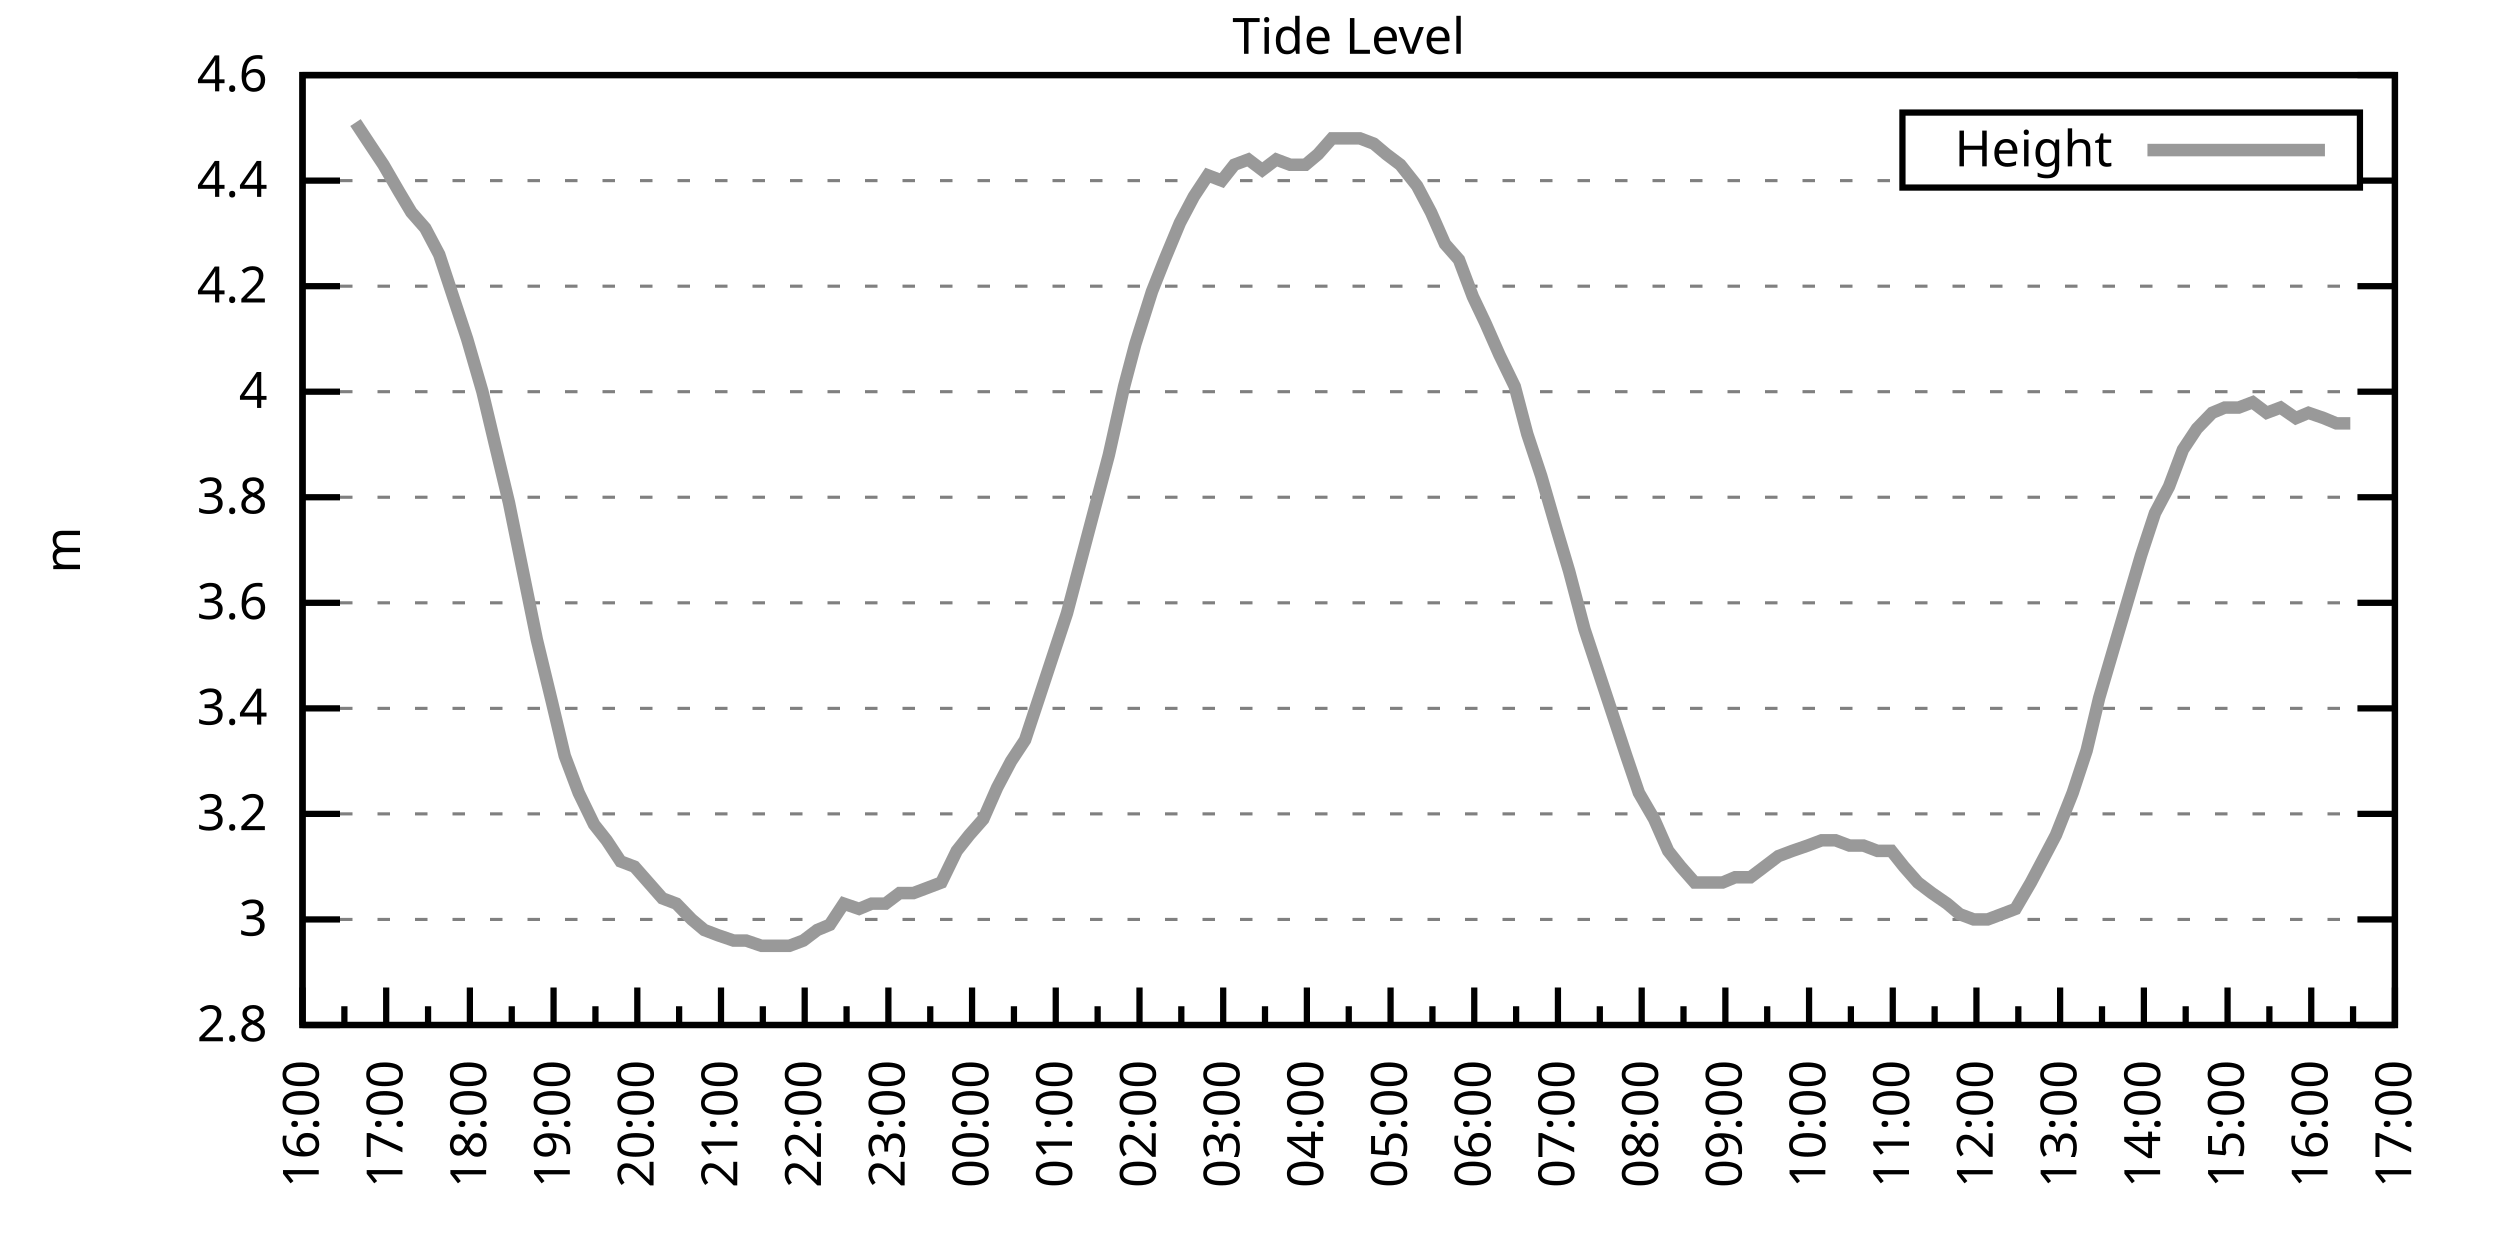
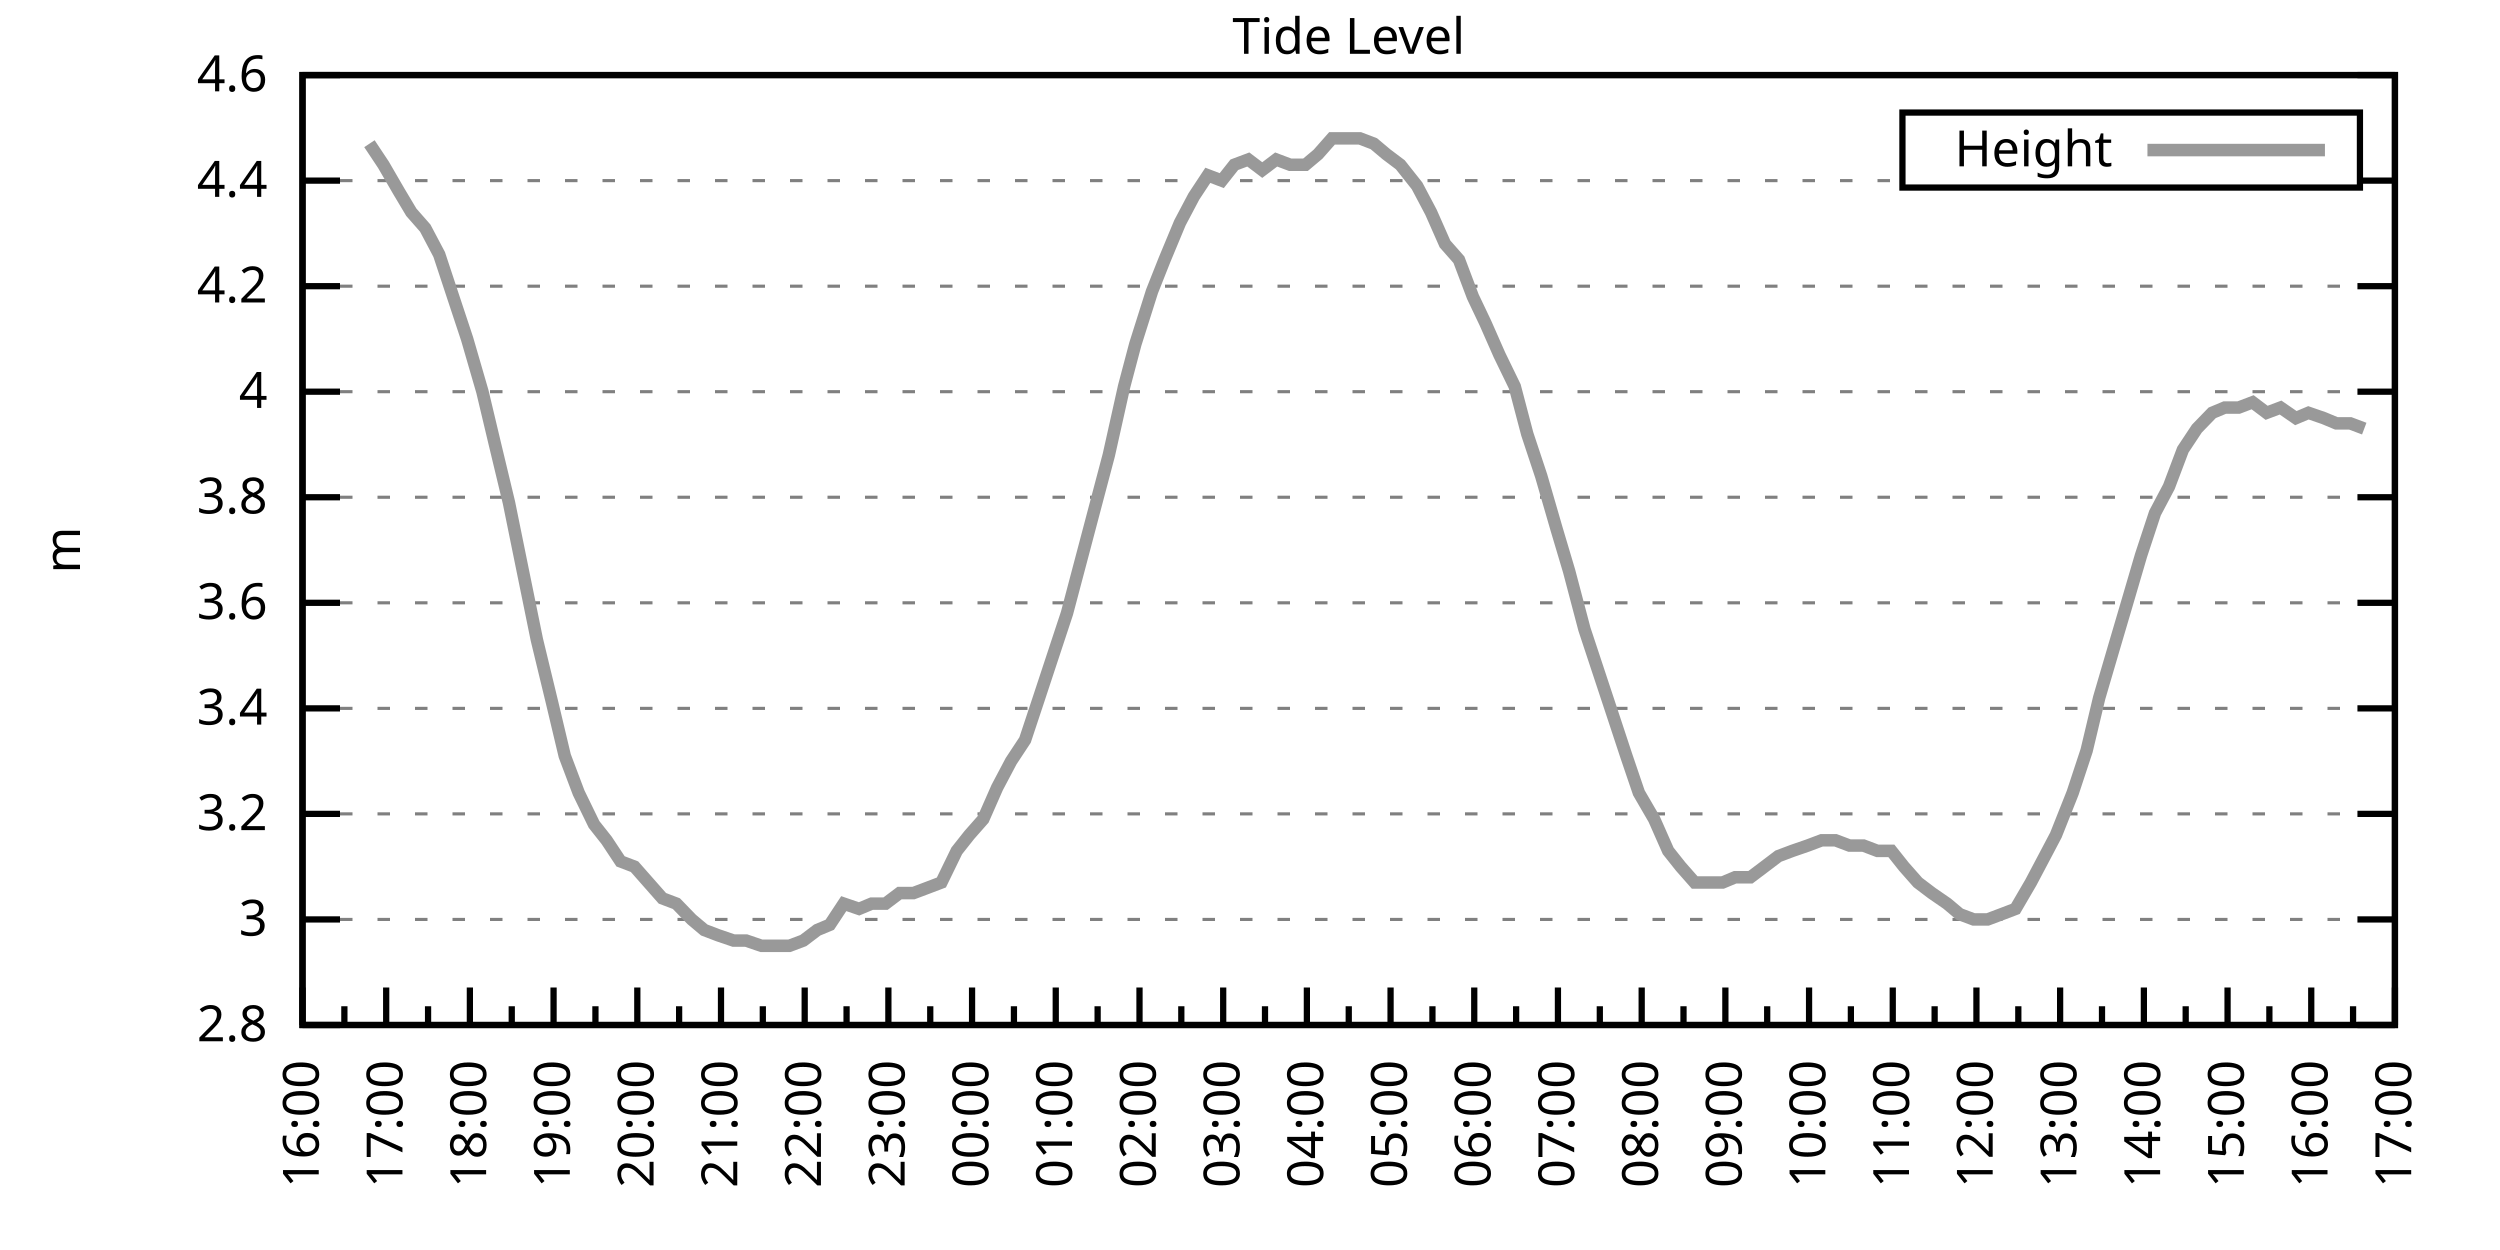
<svg xmlns="http://www.w3.org/2000/svg" xmlns:xlink="http://www.w3.org/1999/xlink" width="400" height="200" viewBox="0 0 400 200">
  <g id="gnuplot_canvas">
    <rect x="0" y="0" width="400" height="200" fill="none" />
    <defs>
      <circle id="gpDot" r="0.5" stroke-width="0.5" stroke="currentColor" />
      <path id="gpPt0" stroke-width="0.333" stroke="currentColor" d="M-1,0 h2 M0,-1 v2" />
      <path id="gpPt1" stroke-width="0.333" stroke="currentColor" d="M-1,-1 L1,1 M1,-1 L-1,1" />
      <path id="gpPt2" stroke-width="0.333" stroke="currentColor" d="M-1,0 L1,0 M0,-1 L0,1 M-1,-1 L1,1 M-1,1 L1,-1" />
      <rect id="gpPt3" stroke-width="0.333" stroke="currentColor" x="-1" y="-1" width="2" height="2" />
      <rect id="gpPt4" stroke-width="0.333" stroke="currentColor" fill="currentColor" x="-1" y="-1" width="2" height="2" />
      <circle id="gpPt5" stroke-width="0.333" stroke="currentColor" cx="0" cy="0" r="1" />
      <use xlink:href="#gpPt5" id="gpPt6" fill="currentColor" stroke="none" />
      <path id="gpPt7" stroke-width="0.333" stroke="currentColor" d="M0,-1.33 L-1.33,0.67 L1.33,0.67 z" />
      <use xlink:href="#gpPt7" id="gpPt8" fill="currentColor" stroke="none" />
      <use xlink:href="#gpPt7" id="gpPt9" stroke="currentColor" transform="rotate(180)" />
      <use xlink:href="#gpPt9" id="gpPt10" fill="currentColor" stroke="none" />
      <use xlink:href="#gpPt3" id="gpPt11" stroke="currentColor" transform="rotate(45)" />
      <use xlink:href="#gpPt11" id="gpPt12" fill="currentColor" stroke="none" />
      <path id="gpPt13" stroke-width="0.333" stroke="currentColor" d="M0,1.330 L1.265,0.411 L0.782,-1.067 L-0.782,-1.076 L-1.265,0.411 z" />
      <use xlink:href="#gpPt13" id="gpPt14" fill="currentColor" stroke="none" />
      <filter id="textbox" filterUnits="objectBoundingBox" x="0" y="0" height="1" width="1">
        <feFlood flood-color="white" flood-opacity="1" result="bgnd" />
        <feComposite in="SourceGraphic" in2="bgnd" operator="atop" />
      </filter>
      <filter id="greybox" filterUnits="objectBoundingBox" x="0" y="0" height="1" width="1">
        <feFlood flood-color="lightgrey" flood-opacity="1" result="grey" />
        <feComposite in="SourceGraphic" in2="grey" operator="atop" />
      </filter>
    </defs>
    <g fill="none" color="white" stroke="currentColor" stroke-width="1.00" stroke-linecap="butt" stroke-linejoin="miter">
</g>
    <g fill="none" color="black" stroke="currentColor" stroke-width="1.00" stroke-linecap="butt" stroke-linejoin="miter">
      <g stroke="none" shape-rendering="crispEdges">
        <polygon fill="rgb(255, 255, 255)" points="48.40,164.00 383.18,164.00 383.18,12.02 48.40,12.02 " />
      </g>
    </g>
    <g fill="none" color="black" stroke="currentColor" stroke-width="1.00" stroke-linecap="butt" stroke-linejoin="miter">
</g>
    <g fill="none" color="black" stroke="black" stroke-width="0.50" stroke-linecap="butt" stroke-linejoin="miter">
</g>
    <g fill="none" color="gray" stroke="currentColor" stroke-width="0.50" stroke-linecap="butt" stroke-linejoin="miter">
      <path stroke="gray" stroke-dasharray="2,4" class="gridline" d="M48.40,164.00 L383.19,164.00  " />
    </g>
    <g fill="none" color="gray" stroke="gray" stroke-width="1.00" stroke-linecap="butt" stroke-linejoin="miter">
</g>
    <g fill="none" color="black" stroke="currentColor" stroke-width="1.00" stroke-linecap="butt" stroke-linejoin="miter">
      <path stroke="black" d="M48.40,164.00 L54.40,164.00 M383.19,164.00 L377.19,164.00  " />
      <g transform="translate(42.80,166.60)" stroke="none" fill="black" font-family="Sans" font-size="8.00" text-anchor="end">
        <text>
          <tspan font-family="Sans"> 2.8</tspan>
        </text>
      </g>
    </g>
    <g fill="none" color="black" stroke="currentColor" stroke-width="1.00" stroke-linecap="butt" stroke-linejoin="miter">
</g>
    <g fill="none" color="black" stroke="black" stroke-width="0.50" stroke-linecap="butt" stroke-linejoin="miter">
</g>
    <g fill="none" color="gray" stroke="currentColor" stroke-width="0.50" stroke-linecap="butt" stroke-linejoin="miter">
      <path stroke="gray" stroke-dasharray="2,4" class="gridline" d="M48.40,147.11 L383.19,147.11  " />
    </g>
    <g fill="none" color="gray" stroke="gray" stroke-width="1.00" stroke-linecap="butt" stroke-linejoin="miter">
</g>
    <g fill="none" color="black" stroke="currentColor" stroke-width="1.00" stroke-linecap="butt" stroke-linejoin="miter">
      <path stroke="black" d="M48.40,147.11 L54.40,147.11 M383.19,147.11 L377.19,147.11  " />
      <g transform="translate(42.80,149.71)" stroke="none" fill="black" font-family="Sans" font-size="8.00" text-anchor="end">
        <text>
          <tspan font-family="Sans"> 3</tspan>
        </text>
      </g>
    </g>
    <g fill="none" color="black" stroke="currentColor" stroke-width="1.00" stroke-linecap="butt" stroke-linejoin="miter">
</g>
    <g fill="none" color="black" stroke="black" stroke-width="0.50" stroke-linecap="butt" stroke-linejoin="miter">
</g>
    <g fill="none" color="gray" stroke="currentColor" stroke-width="0.50" stroke-linecap="butt" stroke-linejoin="miter">
      <path stroke="gray" stroke-dasharray="2,4" class="gridline" d="M48.40,130.22 L383.19,130.22  " />
    </g>
    <g fill="none" color="gray" stroke="gray" stroke-width="1.00" stroke-linecap="butt" stroke-linejoin="miter">
</g>
    <g fill="none" color="black" stroke="currentColor" stroke-width="1.00" stroke-linecap="butt" stroke-linejoin="miter">
      <path stroke="black" d="M48.40,130.22 L54.40,130.22 M383.19,130.22 L377.19,130.22  " />
      <g transform="translate(42.80,132.82)" stroke="none" fill="black" font-family="Sans" font-size="8.00" text-anchor="end">
        <text>
          <tspan font-family="Sans"> 3.2</tspan>
        </text>
      </g>
    </g>
    <g fill="none" color="black" stroke="currentColor" stroke-width="1.00" stroke-linecap="butt" stroke-linejoin="miter">
</g>
    <g fill="none" color="black" stroke="black" stroke-width="0.50" stroke-linecap="butt" stroke-linejoin="miter">
</g>
    <g fill="none" color="gray" stroke="currentColor" stroke-width="0.50" stroke-linecap="butt" stroke-linejoin="miter">
      <path stroke="gray" stroke-dasharray="2,4" class="gridline" d="M48.40,113.34 L383.19,113.34  " />
    </g>
    <g fill="none" color="gray" stroke="gray" stroke-width="1.00" stroke-linecap="butt" stroke-linejoin="miter">
</g>
    <g fill="none" color="black" stroke="currentColor" stroke-width="1.00" stroke-linecap="butt" stroke-linejoin="miter">
      <path stroke="black" d="M48.40,113.34 L54.40,113.34 M383.19,113.34 L377.19,113.34  " />
      <g transform="translate(42.80,115.94)" stroke="none" fill="black" font-family="Sans" font-size="8.00" text-anchor="end">
        <text>
          <tspan font-family="Sans"> 3.4</tspan>
        </text>
      </g>
    </g>
    <g fill="none" color="black" stroke="currentColor" stroke-width="1.00" stroke-linecap="butt" stroke-linejoin="miter">
</g>
    <g fill="none" color="black" stroke="black" stroke-width="0.50" stroke-linecap="butt" stroke-linejoin="miter">
</g>
    <g fill="none" color="gray" stroke="currentColor" stroke-width="0.50" stroke-linecap="butt" stroke-linejoin="miter">
      <path stroke="gray" stroke-dasharray="2,4" class="gridline" d="M48.40,96.45 L383.19,96.45  " />
    </g>
    <g fill="none" color="gray" stroke="gray" stroke-width="1.00" stroke-linecap="butt" stroke-linejoin="miter">
</g>
    <g fill="none" color="black" stroke="currentColor" stroke-width="1.00" stroke-linecap="butt" stroke-linejoin="miter">
      <path stroke="black" d="M48.40,96.45 L54.40,96.45 M383.19,96.45 L377.19,96.45  " />
      <g transform="translate(42.80,99.05)" stroke="none" fill="black" font-family="Sans" font-size="8.00" text-anchor="end">
        <text>
          <tspan font-family="Sans"> 3.6</tspan>
        </text>
      </g>
    </g>
    <g fill="none" color="black" stroke="currentColor" stroke-width="1.00" stroke-linecap="butt" stroke-linejoin="miter">
</g>
    <g fill="none" color="black" stroke="black" stroke-width="0.50" stroke-linecap="butt" stroke-linejoin="miter">
</g>
    <g fill="none" color="gray" stroke="currentColor" stroke-width="0.50" stroke-linecap="butt" stroke-linejoin="miter">
      <path stroke="gray" stroke-dasharray="2,4" class="gridline" d="M48.40,79.56 L383.19,79.56  " />
    </g>
    <g fill="none" color="gray" stroke="gray" stroke-width="1.00" stroke-linecap="butt" stroke-linejoin="miter">
</g>
    <g fill="none" color="black" stroke="currentColor" stroke-width="1.00" stroke-linecap="butt" stroke-linejoin="miter">
      <path stroke="black" d="M48.40,79.56 L54.40,79.56 M383.19,79.56 L377.19,79.56  " />
      <g transform="translate(42.80,82.16)" stroke="none" fill="black" font-family="Sans" font-size="8.00" text-anchor="end">
        <text>
          <tspan font-family="Sans"> 3.8</tspan>
        </text>
      </g>
    </g>
    <g fill="none" color="black" stroke="currentColor" stroke-width="1.00" stroke-linecap="butt" stroke-linejoin="miter">
</g>
    <g fill="none" color="black" stroke="black" stroke-width="0.50" stroke-linecap="butt" stroke-linejoin="miter">
</g>
    <g fill="none" color="gray" stroke="currentColor" stroke-width="0.50" stroke-linecap="butt" stroke-linejoin="miter">
      <path stroke="gray" stroke-dasharray="2,4" class="gridline" d="M48.40,62.67 L383.19,62.67  " />
    </g>
    <g fill="none" color="gray" stroke="gray" stroke-width="1.00" stroke-linecap="butt" stroke-linejoin="miter">
</g>
    <g fill="none" color="black" stroke="currentColor" stroke-width="1.00" stroke-linecap="butt" stroke-linejoin="miter">
      <path stroke="black" d="M48.40,62.67 L54.40,62.67 M383.19,62.67 L377.19,62.67  " />
      <g transform="translate(42.80,65.27)" stroke="none" fill="black" font-family="Sans" font-size="8.00" text-anchor="end">
        <text>
          <tspan font-family="Sans"> 4</tspan>
        </text>
      </g>
    </g>
    <g fill="none" color="black" stroke="currentColor" stroke-width="1.00" stroke-linecap="butt" stroke-linejoin="miter">
</g>
    <g fill="none" color="black" stroke="black" stroke-width="0.50" stroke-linecap="butt" stroke-linejoin="miter">
</g>
    <g fill="none" color="gray" stroke="currentColor" stroke-width="0.50" stroke-linecap="butt" stroke-linejoin="miter">
      <path stroke="gray" stroke-dasharray="2,4" class="gridline" d="M48.40,45.79 L383.19,45.79  " />
    </g>
    <g fill="none" color="gray" stroke="gray" stroke-width="1.00" stroke-linecap="butt" stroke-linejoin="miter">
</g>
    <g fill="none" color="black" stroke="currentColor" stroke-width="1.00" stroke-linecap="butt" stroke-linejoin="miter">
      <path stroke="black" d="M48.40,45.79 L54.40,45.79 M383.19,45.79 L377.19,45.79  " />
      <g transform="translate(42.80,48.39)" stroke="none" fill="black" font-family="Sans" font-size="8.00" text-anchor="end">
        <text>
          <tspan font-family="Sans"> 4.2</tspan>
        </text>
      </g>
    </g>
    <g fill="none" color="black" stroke="currentColor" stroke-width="1.00" stroke-linecap="butt" stroke-linejoin="miter">
</g>
    <g fill="none" color="black" stroke="black" stroke-width="0.50" stroke-linecap="butt" stroke-linejoin="miter">
</g>
    <g fill="none" color="gray" stroke="currentColor" stroke-width="0.50" stroke-linecap="butt" stroke-linejoin="miter">
      <path stroke="gray" stroke-dasharray="2,4" class="gridline" d="M48.40,28.90 L304.39,28.90 M377.59,28.90 L383.19,28.90  " />
    </g>
    <g fill="none" color="gray" stroke="gray" stroke-width="1.00" stroke-linecap="butt" stroke-linejoin="miter">
</g>
    <g fill="none" color="black" stroke="currentColor" stroke-width="1.00" stroke-linecap="butt" stroke-linejoin="miter">
      <path stroke="black" d="M48.40,28.90 L54.40,28.90 M383.19,28.90 L377.19,28.90  " />
      <g transform="translate(42.80,31.50)" stroke="none" fill="black" font-family="Sans" font-size="8.00" text-anchor="end">
        <text>
          <tspan font-family="Sans"> 4.4</tspan>
        </text>
      </g>
    </g>
    <g fill="none" color="black" stroke="currentColor" stroke-width="1.00" stroke-linecap="butt" stroke-linejoin="miter">
</g>
    <g fill="none" color="black" stroke="black" stroke-width="0.50" stroke-linecap="butt" stroke-linejoin="miter">
</g>
    <g fill="none" color="gray" stroke="currentColor" stroke-width="0.50" stroke-linecap="butt" stroke-linejoin="miter">
      <path stroke="gray" stroke-dasharray="2,4" class="gridline" d="M48.40,12.01 L383.19,12.01  " />
    </g>
    <g fill="none" color="gray" stroke="gray" stroke-width="1.00" stroke-linecap="butt" stroke-linejoin="miter">
</g>
    <g fill="none" color="black" stroke="currentColor" stroke-width="1.00" stroke-linecap="butt" stroke-linejoin="miter">
      <path stroke="black" d="M48.40,12.01 L54.40,12.01 M383.19,12.01 L377.19,12.01  " />
      <g transform="translate(42.80,14.61)" stroke="none" fill="black" font-family="Sans" font-size="8.00" text-anchor="end">
        <text>
          <tspan font-family="Sans"> 4.6</tspan>
        </text>
      </g>
    </g>
    <g fill="none" color="black" stroke="currentColor" stroke-width="1.00" stroke-linecap="butt" stroke-linejoin="miter">
      <path stroke="black" d="M48.40,164.00 L48.40,158.00  " />
      <g transform="translate(51.00,169.60) rotate(270)" stroke="none" fill="black" font-family="Sans" font-size="8.00" text-anchor="end">
        <text>
          <tspan font-family="Sans">16:00</tspan>
        </text>
      </g>
    </g>
    <g fill="none" color="black" stroke="currentColor" stroke-width="1.00" stroke-linecap="butt" stroke-linejoin="miter">
      <path stroke="black" d="M55.10,164.00 L55.10,161.00 M61.79,164.00 L61.79,158.00  " />
      <g transform="translate(64.39,169.60) rotate(270)" stroke="none" fill="black" font-family="Sans" font-size="8.00" text-anchor="end">
        <text>
          <tspan font-family="Sans">17:00</tspan>
        </text>
      </g>
    </g>
    <g fill="none" color="black" stroke="currentColor" stroke-width="1.00" stroke-linecap="butt" stroke-linejoin="miter">
      <path stroke="black" d="M68.49,164.00 L68.49,161.00 M75.18,164.00 L75.18,158.00  " />
      <g transform="translate(77.78,169.60) rotate(270)" stroke="none" fill="black" font-family="Sans" font-size="8.00" text-anchor="end">
        <text>
          <tspan font-family="Sans">18:00</tspan>
        </text>
      </g>
    </g>
    <g fill="none" color="black" stroke="currentColor" stroke-width="1.00" stroke-linecap="butt" stroke-linejoin="miter">
      <path stroke="black" d="M81.88,164.00 L81.88,161.00 M88.57,164.00 L88.57,158.00  " />
      <g transform="translate(91.17,169.60) rotate(270)" stroke="none" fill="black" font-family="Sans" font-size="8.00" text-anchor="end">
        <text>
          <tspan font-family="Sans">19:00</tspan>
        </text>
      </g>
    </g>
    <g fill="none" color="black" stroke="currentColor" stroke-width="1.00" stroke-linecap="butt" stroke-linejoin="miter">
      <path stroke="black" d="M95.27,164.00 L95.27,161.00 M101.97,164.00 L101.97,158.00  " />
      <g transform="translate(104.57,169.60) rotate(270)" stroke="none" fill="black" font-family="Sans" font-size="8.00" text-anchor="end">
        <text>
          <tspan font-family="Sans">20:00</tspan>
        </text>
      </g>
    </g>
    <g fill="none" color="black" stroke="currentColor" stroke-width="1.00" stroke-linecap="butt" stroke-linejoin="miter">
      <path stroke="black" d="M108.66,164.00 L108.66,161.00 M115.36,164.00 L115.36,158.00  " />
      <g transform="translate(117.96,169.60) rotate(270)" stroke="none" fill="black" font-family="Sans" font-size="8.00" text-anchor="end">
        <text>
          <tspan font-family="Sans">21:00</tspan>
        </text>
      </g>
    </g>
    <g fill="none" color="black" stroke="currentColor" stroke-width="1.00" stroke-linecap="butt" stroke-linejoin="miter">
      <path stroke="black" d="M122.05,164.00 L122.05,161.00 M128.75,164.00 L128.75,158.00  " />
      <g transform="translate(131.35,169.60) rotate(270)" stroke="none" fill="black" font-family="Sans" font-size="8.00" text-anchor="end">
        <text>
          <tspan font-family="Sans">22:00</tspan>
        </text>
      </g>
    </g>
    <g fill="none" color="black" stroke="currentColor" stroke-width="1.00" stroke-linecap="butt" stroke-linejoin="miter">
      <path stroke="black" d="M135.45,164.00 L135.45,161.00 M142.14,164.00 L142.14,158.00  " />
      <g transform="translate(144.74,169.60) rotate(270)" stroke="none" fill="black" font-family="Sans" font-size="8.00" text-anchor="end">
        <text>
          <tspan font-family="Sans">23:00</tspan>
        </text>
      </g>
    </g>
    <g fill="none" color="black" stroke="currentColor" stroke-width="1.00" stroke-linecap="butt" stroke-linejoin="miter">
      <path stroke="black" d="M148.84,164.00 L148.84,161.00 M155.53,164.00 L155.53,158.00  " />
      <g transform="translate(158.13,169.60) rotate(270)" stroke="none" fill="black" font-family="Sans" font-size="8.00" text-anchor="end">
        <text>
          <tspan font-family="Sans">00:00</tspan>
        </text>
      </g>
    </g>
    <g fill="none" color="black" stroke="currentColor" stroke-width="1.00" stroke-linecap="butt" stroke-linejoin="miter">
      <path stroke="black" d="M162.23,164.00 L162.23,161.00 M168.92,164.00 L168.92,158.00  " />
      <g transform="translate(171.52,169.60) rotate(270)" stroke="none" fill="black" font-family="Sans" font-size="8.00" text-anchor="end">
        <text>
          <tspan font-family="Sans">01:00</tspan>
        </text>
      </g>
    </g>
    <g fill="none" color="black" stroke="currentColor" stroke-width="1.00" stroke-linecap="butt" stroke-linejoin="miter">
      <path stroke="black" d="M175.62,164.00 L175.62,161.00 M182.32,164.00 L182.32,158.00  " />
      <g transform="translate(184.92,169.60) rotate(270)" stroke="none" fill="black" font-family="Sans" font-size="8.00" text-anchor="end">
        <text>
          <tspan font-family="Sans">02:00</tspan>
        </text>
      </g>
    </g>
    <g fill="none" color="black" stroke="currentColor" stroke-width="1.00" stroke-linecap="butt" stroke-linejoin="miter">
      <path stroke="black" d="M189.01,164.00 L189.01,161.00 M195.71,164.00 L195.71,158.00  " />
      <g transform="translate(198.31,169.60) rotate(270)" stroke="none" fill="black" font-family="Sans" font-size="8.00" text-anchor="end">
        <text>
          <tspan font-family="Sans">03:00</tspan>
        </text>
      </g>
    </g>
    <g fill="none" color="black" stroke="currentColor" stroke-width="1.00" stroke-linecap="butt" stroke-linejoin="miter">
      <path stroke="black" d="M202.40,164.00 L202.40,161.00 M209.10,164.00 L209.10,158.00  " />
      <g transform="translate(211.70,169.60) rotate(270)" stroke="none" fill="black" font-family="Sans" font-size="8.00" text-anchor="end">
        <text>
          <tspan font-family="Sans">04:00</tspan>
        </text>
      </g>
    </g>
    <g fill="none" color="black" stroke="currentColor" stroke-width="1.00" stroke-linecap="butt" stroke-linejoin="miter">
      <path stroke="black" d="M215.80,164.00 L215.80,161.00 M222.49,164.00 L222.49,158.00  " />
      <g transform="translate(225.09,169.60) rotate(270)" stroke="none" fill="black" font-family="Sans" font-size="8.00" text-anchor="end">
        <text>
          <tspan font-family="Sans">05:00</tspan>
        </text>
      </g>
    </g>
    <g fill="none" color="black" stroke="currentColor" stroke-width="1.00" stroke-linecap="butt" stroke-linejoin="miter">
      <path stroke="black" d="M229.19,164.00 L229.19,161.00 M235.88,164.00 L235.88,158.00  " />
      <g transform="translate(238.48,169.60) rotate(270)" stroke="none" fill="black" font-family="Sans" font-size="8.00" text-anchor="end">
        <text>
          <tspan font-family="Sans">06:00</tspan>
        </text>
      </g>
    </g>
    <g fill="none" color="black" stroke="currentColor" stroke-width="1.00" stroke-linecap="butt" stroke-linejoin="miter">
      <path stroke="black" d="M242.58,164.00 L242.58,161.00 M249.27,164.00 L249.27,158.00  " />
      <g transform="translate(251.87,169.60) rotate(270)" stroke="none" fill="black" font-family="Sans" font-size="8.00" text-anchor="end">
        <text>
          <tspan font-family="Sans">07:00</tspan>
        </text>
      </g>
    </g>
    <g fill="none" color="black" stroke="currentColor" stroke-width="1.00" stroke-linecap="butt" stroke-linejoin="miter">
      <path stroke="black" d="M255.97,164.00 L255.97,161.00 M262.67,164.00 L262.67,158.00  " />
      <g transform="translate(265.27,169.60) rotate(270)" stroke="none" fill="black" font-family="Sans" font-size="8.00" text-anchor="end">
        <text>
          <tspan font-family="Sans">08:00</tspan>
        </text>
      </g>
    </g>
    <g fill="none" color="black" stroke="currentColor" stroke-width="1.00" stroke-linecap="butt" stroke-linejoin="miter">
      <path stroke="black" d="M269.36,164.00 L269.36,161.00 M276.06,164.00 L276.06,158.00  " />
      <g transform="translate(278.66,169.60) rotate(270)" stroke="none" fill="black" font-family="Sans" font-size="8.00" text-anchor="end">
        <text>
          <tspan font-family="Sans">09:00</tspan>
        </text>
      </g>
    </g>
    <g fill="none" color="black" stroke="currentColor" stroke-width="1.00" stroke-linecap="butt" stroke-linejoin="miter">
      <path stroke="black" d="M282.75,164.00 L282.75,161.00 M289.45,164.00 L289.45,158.00  " />
      <g transform="translate(292.05,169.60) rotate(270)" stroke="none" fill="black" font-family="Sans" font-size="8.00" text-anchor="end">
        <text>
          <tspan font-family="Sans">10:00</tspan>
        </text>
      </g>
    </g>
    <g fill="none" color="black" stroke="currentColor" stroke-width="1.00" stroke-linecap="butt" stroke-linejoin="miter">
      <path stroke="black" d="M296.14,164.00 L296.14,161.00 M302.84,164.00 L302.84,158.00  " />
      <g transform="translate(305.44,169.60) rotate(270)" stroke="none" fill="black" font-family="Sans" font-size="8.00" text-anchor="end">
        <text>
          <tspan font-family="Sans">11:00</tspan>
        </text>
      </g>
    </g>
    <g fill="none" color="black" stroke="currentColor" stroke-width="1.00" stroke-linecap="butt" stroke-linejoin="miter">
      <path stroke="black" d="M309.54,164.00 L309.54,161.00 M316.23,164.00 L316.23,158.00  " />
      <g transform="translate(318.83,169.60) rotate(270)" stroke="none" fill="black" font-family="Sans" font-size="8.00" text-anchor="end">
        <text>
          <tspan font-family="Sans">12:00</tspan>
        </text>
      </g>
    </g>
    <g fill="none" color="black" stroke="currentColor" stroke-width="1.00" stroke-linecap="butt" stroke-linejoin="miter">
      <path stroke="black" d="M322.93,164.00 L322.93,161.00 M329.62,164.00 L329.62,158.00  " />
      <g transform="translate(332.22,169.60) rotate(270)" stroke="none" fill="black" font-family="Sans" font-size="8.00" text-anchor="end">
        <text>
          <tspan font-family="Sans">13:00</tspan>
        </text>
      </g>
    </g>
    <g fill="none" color="black" stroke="currentColor" stroke-width="1.00" stroke-linecap="butt" stroke-linejoin="miter">
      <path stroke="black" d="M336.32,164.00 L336.32,161.00 M343.02,164.00 L343.02,158.00  " />
      <g transform="translate(345.62,169.60) rotate(270)" stroke="none" fill="black" font-family="Sans" font-size="8.00" text-anchor="end">
        <text>
          <tspan font-family="Sans">14:00</tspan>
        </text>
      </g>
    </g>
    <g fill="none" color="black" stroke="currentColor" stroke-width="1.00" stroke-linecap="butt" stroke-linejoin="miter">
      <path stroke="black" d="M349.71,164.00 L349.71,161.00 M356.41,164.00 L356.41,158.00  " />
      <g transform="translate(359.01,169.60) rotate(270)" stroke="none" fill="black" font-family="Sans" font-size="8.00" text-anchor="end">
        <text>
          <tspan font-family="Sans">15:00</tspan>
        </text>
      </g>
    </g>
    <g fill="none" color="black" stroke="currentColor" stroke-width="1.00" stroke-linecap="butt" stroke-linejoin="miter">
      <path stroke="black" d="M363.10,164.00 L363.10,161.00 M369.80,164.00 L369.80,158.00  " />
      <g transform="translate(372.40,169.60) rotate(270)" stroke="none" fill="black" font-family="Sans" font-size="8.00" text-anchor="end">
        <text>
          <tspan font-family="Sans">16:00</tspan>
        </text>
      </g>
    </g>
    <g fill="none" color="black" stroke="currentColor" stroke-width="1.00" stroke-linecap="butt" stroke-linejoin="miter">
      <path stroke="black" d="M376.49,164.00 L376.49,161.00 M383.19,164.00 L383.19,158.00  " />
      <g transform="translate(385.79,169.60) rotate(270)" stroke="none" fill="black" font-family="Sans" font-size="8.00" text-anchor="end">
        <text>
          <tspan font-family="Sans">17:00</tspan>
        </text>
      </g>
    </g>
    <g fill="none" color="black" stroke="currentColor" stroke-width="1.00" stroke-linecap="butt" stroke-linejoin="miter">
</g>
    <g fill="none" color="black" stroke="currentColor" stroke-width="1.00" stroke-linecap="butt" stroke-linejoin="miter">
      <path stroke="black" d="M48.40,12.01 L48.40,164.00 L383.19,164.00 L383.19,12.01 L48.40,12.01 Z  " />
    </g>
    <g fill="none" color="black" stroke="currentColor" stroke-width="1.00" stroke-linecap="butt" stroke-linejoin="miter">
      <g transform="translate(12.80,88.01) rotate(270)" stroke="none" fill="black" font-family="Sans" font-size="8.00" text-anchor="middle">
        <text>
          <tspan font-family="Sans">m</tspan>
        </text>
      </g>
    </g>
    <g fill="none" color="black" stroke="currentColor" stroke-width="1.00" stroke-linecap="butt" stroke-linejoin="miter">
</g>
    <g fill="none" color="black" stroke="currentColor" stroke-width="1.00" stroke-linecap="butt" stroke-linejoin="miter">
      <path stroke="black" d="M304.39,30.01 L304.39,18.01 L377.59,18.01 L377.59,30.01 L304.39,30.01 Z  " />
    </g>
    <g id="Tide_level_plot_1">
      <g fill="none" color="white" stroke="black" stroke-width="2.00" stroke-linecap="butt" stroke-linejoin="miter">
</g>
      <g fill="none" color="black" stroke="currentColor" stroke-width="2.00" stroke-linecap="butt" stroke-linejoin="miter">
        <g transform="translate(337.99,26.61)" stroke="none" fill="black" font-family="Sans" font-size="8.00" text-anchor="end">
          <text>
            <tspan font-family="Sans">Height</tspan>
          </text>
        </g>
      </g>
      <g fill="none" color="black" stroke="currentColor" stroke-width="2.00" stroke-linecap="butt" stroke-linejoin="miter">
-         <path stroke="rgb(153, 153, 153)" d="M343.59,24.01 L371.99,24.01 M56.88,19.61 L59.11,22.99 L61.35,26.36 L63.80,30.59 L65.81,33.96 L68.04,36.50   L70.27,40.72 L72.50,47.47 L74.74,54.23 L77.19,62.67 L79.20,71.12 L81.43,80.41 L83.66,91.38 L85.90,102.36   L88.35,112.49 L90.36,120.94 L92.59,126.85 L95.05,131.91 L97.06,134.45 L99.29,137.82 L101.52,138.67 L103.75,141.20   L105.98,143.73 L108.22,144.58 L110.67,147.11 L112.68,148.80 L114.91,149.65 L117.37,150.49 L119.38,150.49 L121.83,151.33   L124.06,151.33 L126.29,151.33 L128.53,150.49 L130.76,148.80 L132.77,147.96 L135.00,144.58 L137.45,145.42 L139.46,144.58   L141.69,144.58 L143.93,142.89 L146.16,142.89 L148.39,142.05 L150.62,141.20 L153.08,136.14 L155.09,133.60 L157.32,131.07   L159.55,126.00 L161.78,121.78 L164.01,118.40 L166.25,111.65 L168.48,104.89 L170.71,98.14 L173.17,88.85 L175.40,80.41   L177.41,72.81 L179.86,61.83 L181.65,55.07 L184.32,46.63 L186.33,41.56 L188.79,35.65 L191.02,31.43 L193.25,28.05   L195.48,28.90 L197.49,26.36 L199.73,25.52 L201.96,27.21 L204.19,25.52 L206.42,26.36 L208.88,26.36 L210.88,24.68   L213.12,22.14 L215.57,22.14 L217.58,22.14 L219.81,22.99 L221.82,24.68 L224.05,26.36 L226.73,29.74 L228.96,33.96   L231.20,39.03 L233.43,41.56 L235.66,47.47 L237.67,51.70 L239.90,56.76 L242.36,61.83 L244.36,69.43 L246.60,76.18   L249.05,84.63 L251.06,91.38 L253.51,100.67 L257.98,114.18 L260.21,120.94 L262.22,126.85 L264.67,131.07 L266.91,136.14   L268.92,138.67 L271.15,141.20 L273.38,141.20 L275.61,141.20 L277.62,140.36 L280.07,140.36 L282.31,138.67 L284.54,136.98   L286.77,136.14 L289.23,135.29 L291.46,134.45 L293.69,134.45 L295.92,135.29 L298.15,135.29 L300.39,136.14 L302.62,136.14   L304.63,138.67 L306.86,141.20 L309.09,142.89 L311.54,144.58 L313.55,146.27 L315.79,147.11 L318.02,147.11 L320.25,146.27   L322.48,145.42 L324.94,141.20 L327.17,136.98 L328.95,133.60 L331.63,126.85 L333.86,120.09 L335.87,111.65 L338.10,104.05   L340.34,96.45 L342.57,88.85 L344.80,82.09 L347.03,77.87 L349.26,71.96 L351.50,68.58 L353.95,66.05 L355.96,65.21   L358.19,65.21 L360.42,64.36 L362.66,66.05 L364.89,65.21 L367.34,66.90 L369.35,66.05 L371.81,66.90 L373.82,67.74   L376.05,67.74  " />
+         <path stroke="rgb(153, 153, 153)" d="M343.59,24.01 L371.99,24.01 M59.11,22.99 L61.35,26.36 L63.80,30.59 L65.81,33.96 L68.04,36.50 L70.27,40.72   L72.50,47.47 L74.74,54.23 L77.19,62.67 L79.20,71.12 L81.43,80.41 L83.66,91.38 L85.90,102.36 L88.35,112.49   L90.36,120.94 L92.59,126.85 L95.05,131.91 L97.06,134.45 L99.29,137.82 L101.52,138.67 L103.75,141.20 L105.98,143.73   L108.22,144.58 L110.67,147.11 L112.68,148.80 L114.91,149.65 L117.37,150.49 L119.38,150.49 L121.83,151.33 L124.06,151.33   L126.29,151.33 L128.53,150.49 L130.76,148.80 L132.77,147.96 L135.00,144.58 L137.45,145.42 L139.46,144.58 L141.69,144.58   L143.93,142.89 L146.16,142.89 L148.39,142.05 L150.62,141.20 L153.08,136.14 L155.09,133.60 L157.32,131.07 L159.55,126.00   L161.78,121.78 L164.01,118.40 L166.25,111.65 L168.48,104.89 L170.71,98.14 L173.17,88.85 L175.40,80.41 L177.41,72.81   L179.86,61.83 L181.65,55.07 L184.32,46.63 L186.33,41.56 L188.79,35.65 L191.02,31.43 L193.25,28.05 L195.48,28.90   L197.49,26.36 L199.73,25.52 L201.96,27.21 L204.19,25.52 L206.42,26.36 L208.88,26.36 L210.88,24.68 L213.12,22.14   L215.57,22.14 L217.58,22.14 L219.81,22.99 L221.82,24.68 L224.05,26.36 L226.73,29.74 L228.96,33.96 L231.20,39.03   L233.43,41.56 L235.66,47.47 L237.67,51.70 L239.90,56.76 L242.36,61.83 L244.36,69.43 L246.60,76.18 L249.05,84.63   L251.06,91.38 L253.51,100.67 L257.98,114.18 L260.21,120.94 L262.22,126.85 L264.67,131.07 L266.91,136.14 L268.92,138.67   L271.15,141.20 L273.38,141.20 L275.61,141.20 L277.62,140.36 L280.07,140.36 L282.31,138.67 L284.54,136.98 L286.77,136.14   L289.23,135.29 L291.46,134.45 L293.69,134.45 L295.92,135.29 L298.15,135.29 L300.39,136.14 L302.62,136.14 L304.63,138.67   L306.86,141.20 L309.09,142.89 L311.54,144.58 L313.55,146.27 L315.79,147.11 L318.02,147.11 L320.25,146.27 L322.48,145.42   L324.94,141.20 L327.17,136.98 L328.95,133.60 L331.63,126.85 L333.86,120.09 L335.87,111.65 L338.10,104.05 L340.34,96.45   L342.57,88.85 L344.80,82.09 L347.03,77.87 L349.26,71.96 L351.50,68.58 L353.95,66.05 L355.96,65.21 L358.19,65.21   L360.42,64.36 L362.66,66.05 L364.89,65.21 L367.34,66.90 L369.35,66.05 L371.81,66.90 L373.82,67.74 L376.05,67.74   L378.28,68.58  " />
      </g>
    </g>
    <g fill="none" color="black" stroke="currentColor" stroke-width="2.00" stroke-linecap="butt" stroke-linejoin="miter">
</g>
    <g fill="none" color="black" stroke="black" stroke-width="1.00" stroke-linecap="butt" stroke-linejoin="miter">
</g>
    <g fill="none" color="black" stroke="currentColor" stroke-width="1.00" stroke-linecap="butt" stroke-linejoin="miter">
      <path stroke="black" d="M48.40,12.01 L48.40,164.00 L383.19,164.00 L383.19,12.01 L48.40,12.01 Z  " />
    </g>
    <g fill="none" color="black" stroke="currentColor" stroke-width="1.00" stroke-linecap="butt" stroke-linejoin="miter">
      <g transform="translate(215.79,8.61)" stroke="none" fill="black" font-family="Sans" font-size="8.00" text-anchor="middle">
        <text>
          <tspan font-family="Sans">Tide Level</tspan>
        </text>
      </g>
    </g>
    <g fill="none" color="black" stroke="currentColor" stroke-width="1.00" stroke-linecap="butt" stroke-linejoin="miter">
</g>
  </g>
</svg>
